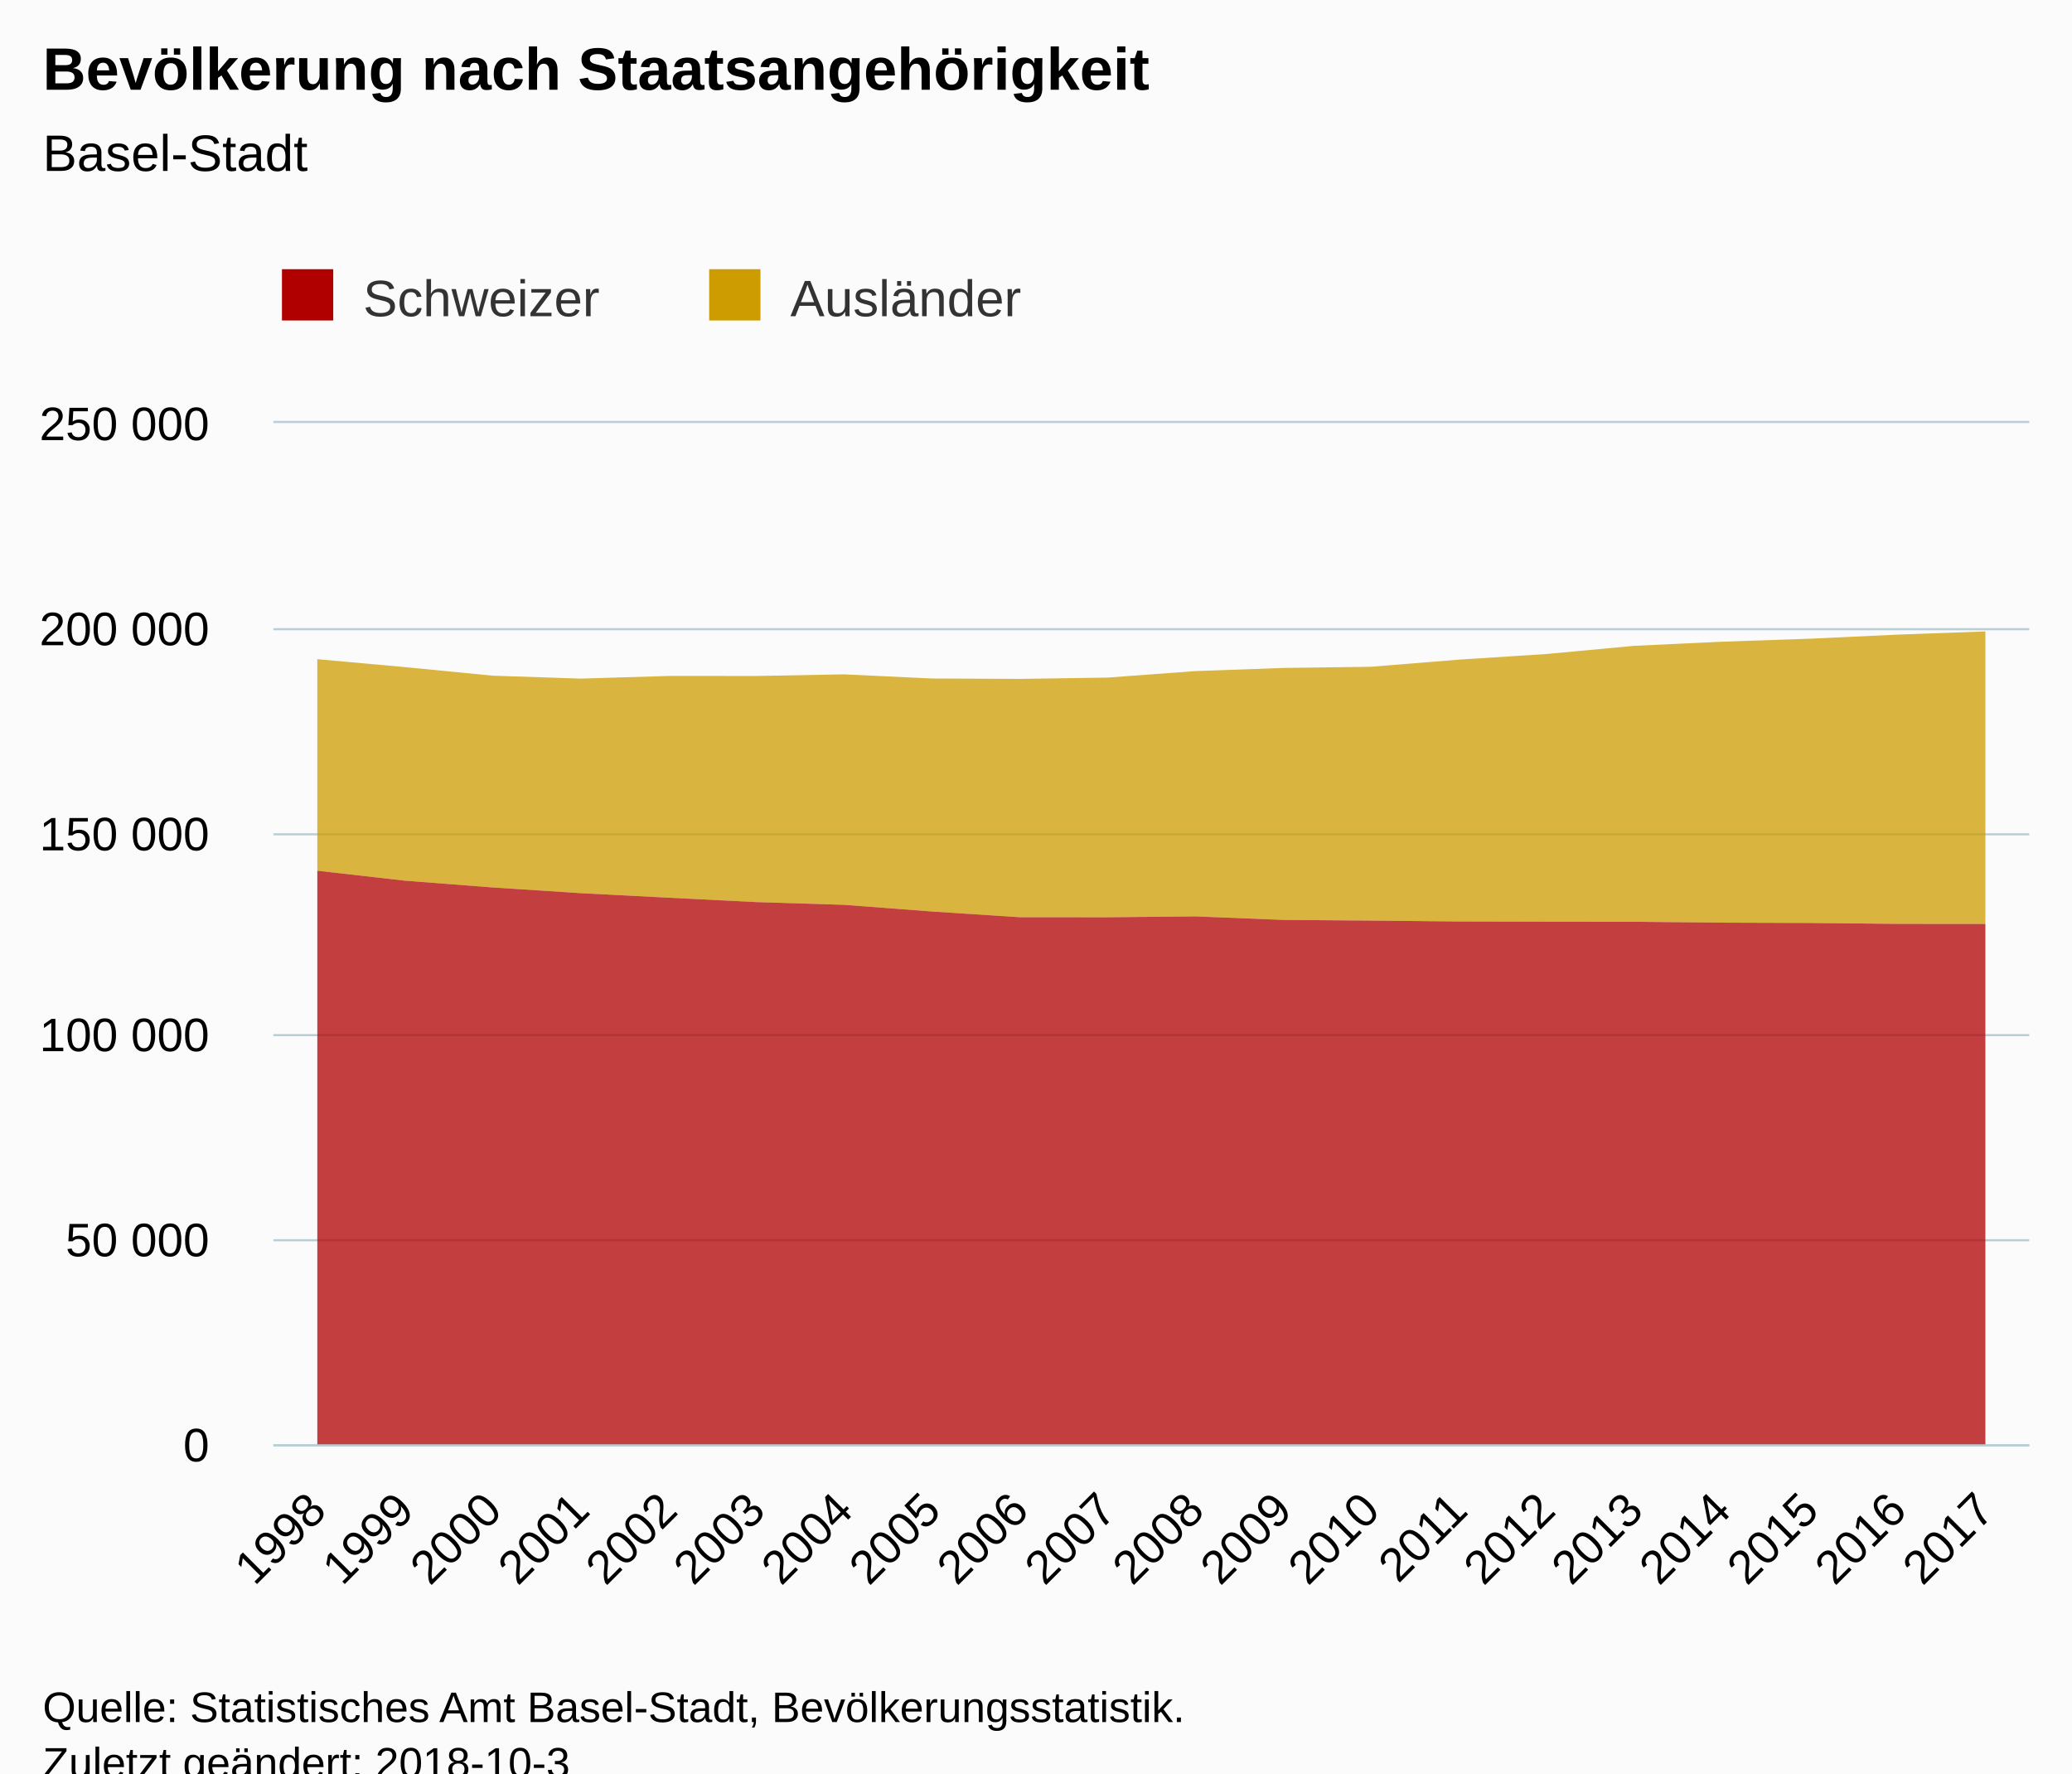
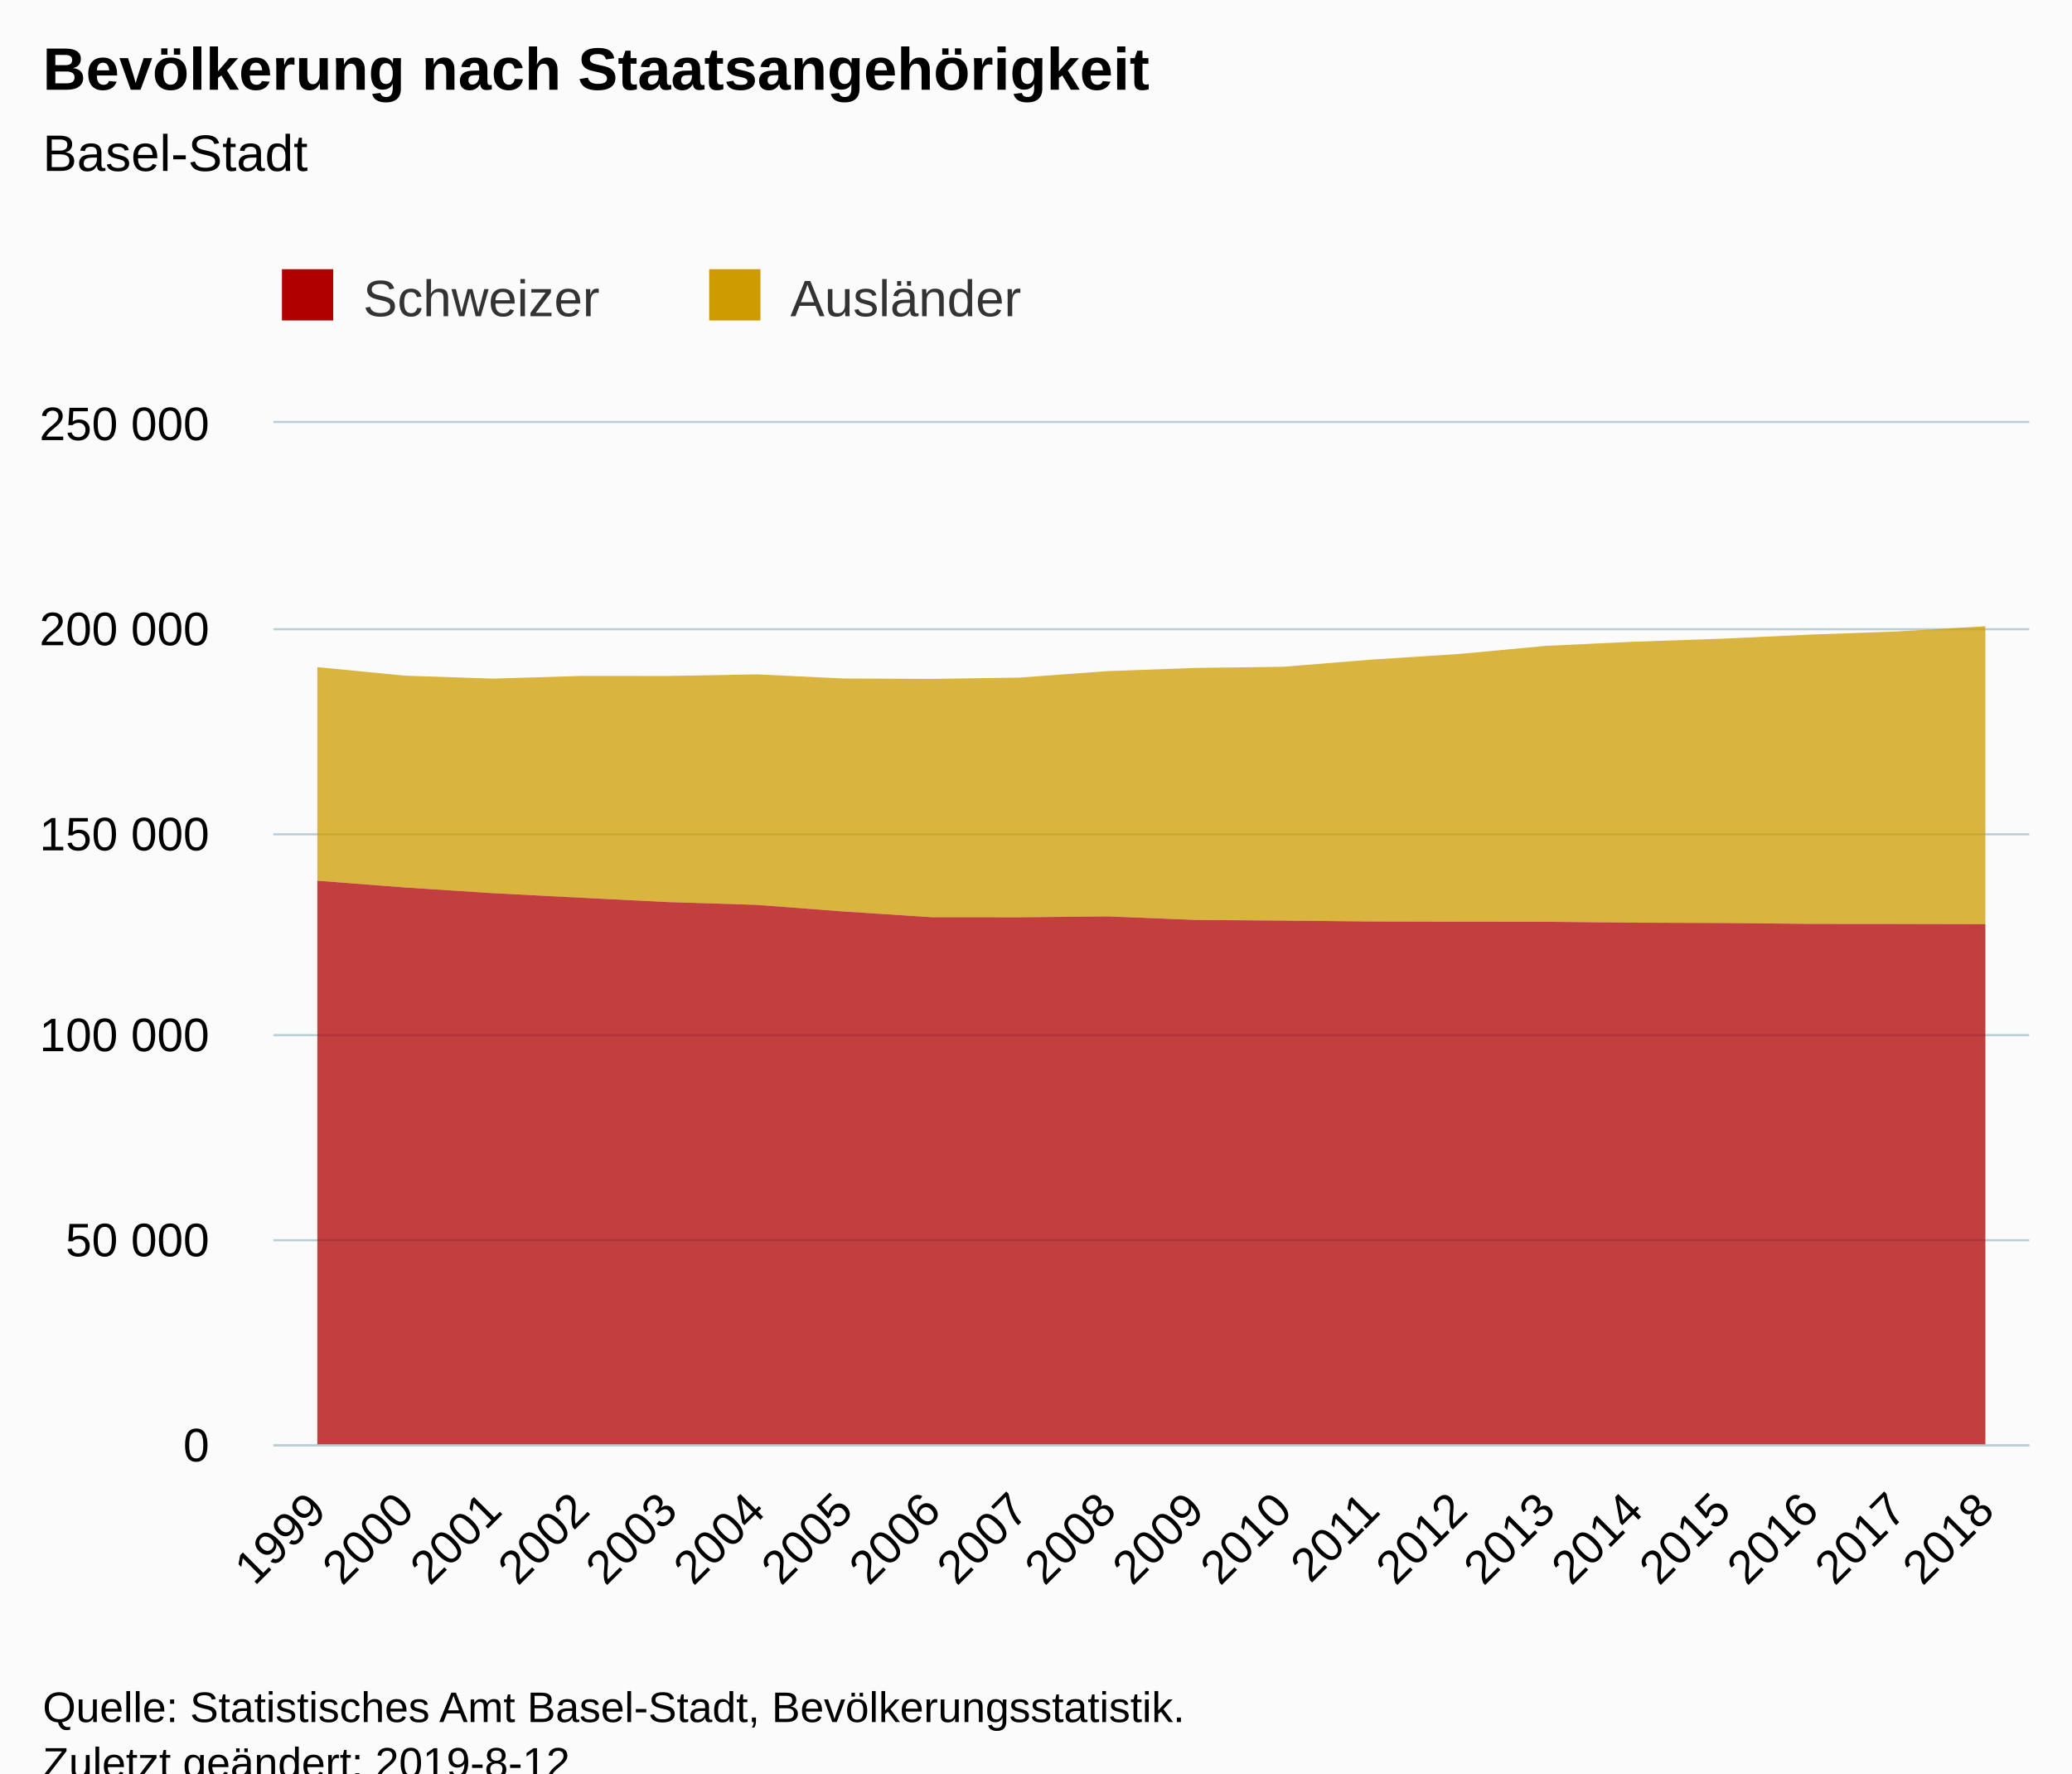
<svg xmlns="http://www.w3.org/2000/svg" version="1.1" class="highcharts-root" style="font-family:Arial;font-size:12px;" viewBox="0 0 485 415">
  <defs>
-     <clipPath id="highcharts-8c4ghlq-6">
+     <clipPath id="highcharts-stivylb-6">
      <rect x="0" y="0" width="411" height="239" fill="none" />
    </clipPath>
-     <clipPath id="highcharts-8c4ghlq-7">
+     <clipPath id="highcharts-stivylb-7">
      <rect x="0" y="0" width="411" height="239" fill="none" />
    </clipPath>
  </defs>
  <rect fill="#fbfbfb" class="highcharts-background" x="0" y="0" width="485" height="428" rx="0" ry="0" />
  <rect fill="none" class="highcharts-plot-background" x="64" y="99" width="411" height="239" />
  <g class="highcharts-pane-group" data-z-index="0" />
  <g class="highcharts-grid highcharts-xaxis-grid " data-z-index="1">
    <path fill="none" data-z-index="1" class="highcharts-grid-line" d="M 84.5 99 L 84.5 338" opacity="1" />
    <path fill="none" data-z-index="1" class="highcharts-grid-line" d="M 104.5 99 L 104.5 338" opacity="1" />
    <path fill="none" data-z-index="1" class="highcharts-grid-line" d="M 125.5 99 L 125.5 338" opacity="1" />
    <path fill="none" data-z-index="1" class="highcharts-grid-line" d="M 145.5 99 L 145.5 338" opacity="1" />
    <path fill="none" data-z-index="1" class="highcharts-grid-line" d="M 166.5 99 L 166.5 338" opacity="1" />
    <path fill="none" data-z-index="1" class="highcharts-grid-line" d="M 186.5 99 L 186.5 338" opacity="1" />
    <path fill="none" data-z-index="1" class="highcharts-grid-line" d="M 207.5 99 L 207.5 338" opacity="1" />
    <path fill="none" data-z-index="1" class="highcharts-grid-line" d="M 227.5 99 L 227.5 338" opacity="1" />
    <path fill="none" data-z-index="1" class="highcharts-grid-line" d="M 248.5 99 L 248.5 338" opacity="1" />
    <path fill="none" data-z-index="1" class="highcharts-grid-line" d="M 269.5 99 L 269.5 338" opacity="1" />
    <path fill="none" data-z-index="1" class="highcharts-grid-line" d="M 289.5 99 L 289.5 338" opacity="1" />
    <path fill="none" data-z-index="1" class="highcharts-grid-line" d="M 310.5 99 L 310.5 338" opacity="1" />
    <path fill="none" data-z-index="1" class="highcharts-grid-line" d="M 330.5 99 L 330.5 338" opacity="1" />
    <path fill="none" data-z-index="1" class="highcharts-grid-line" d="M 351.5 99 L 351.5 338" opacity="1" />
    <path fill="none" data-z-index="1" class="highcharts-grid-line" d="M 371.5 99 L 371.5 338" opacity="1" />
    <path fill="none" data-z-index="1" class="highcharts-grid-line" d="M 392.5 99 L 392.5 338" opacity="1" />
    <path fill="none" data-z-index="1" class="highcharts-grid-line" d="M 412.5 99 L 412.5 338" opacity="1" />
    <path fill="none" data-z-index="1" class="highcharts-grid-line" d="M 433.5 99 L 433.5 338" opacity="1" />
    <path fill="none" data-z-index="1" class="highcharts-grid-line" d="M 453.5 99 L 453.5 338" opacity="1" />
    <path fill="none" data-z-index="1" class="highcharts-grid-line" d="M 474.5 99 L 474.5 338" opacity="1" />
    <path fill="none" data-z-index="1" class="highcharts-grid-line" d="M 63.5 99 L 63.5 338" opacity="1" />
  </g>
  <g class="highcharts-grid highcharts-yaxis-grid " data-z-index="1">
    <path fill="none" stroke="#B9CFD7" stroke-width="0.5" data-z-index="1" class="highcharts-grid-line" d="M 64 338.25 L 475 338.25" opacity="1" />
    <path fill="none" stroke="#B9CFD7" stroke-width="0.5" data-z-index="1" class="highcharts-grid-line" d="M 64 290.25 L 475 290.25" opacity="1" />
    <path fill="none" stroke="#B9CFD7" stroke-width="0.5" data-z-index="1" class="highcharts-grid-line" d="M 64 242.25 L 475 242.25" opacity="1" />
    <path fill="none" stroke="#B9CFD7" stroke-width="0.5" data-z-index="1" class="highcharts-grid-line" d="M 64 195.25 L 475 195.25" opacity="1" />
    <path fill="none" stroke="#B9CFD7" stroke-width="0.5" data-z-index="1" class="highcharts-grid-line" d="M 64 147.25 L 475 147.25" opacity="1" />
    <path fill="none" stroke="#B9CFD7" stroke-width="0.5" data-z-index="1" class="highcharts-grid-line" d="M 64 98.75 L 475 98.75" opacity="1" />
  </g>
  <rect fill="none" class="highcharts-plot-border" data-z-index="1" x="64" y="99" width="411" height="239" />
  <g class="highcharts-axis highcharts-xaxis " data-z-index="2">
    <path fill="none" class="highcharts-axis-line" stroke="#B9CFD7" stroke-width="0.5" data-z-index="7" d="M 64 338.25 L 475 338.25" />
  </g>
  <g class="highcharts-axis highcharts-yaxis " data-z-index="2">
    <path fill="none" class="highcharts-axis-line" data-z-index="7" d="M 64 99 L 64 338" />
  </g>
  <g class="highcharts-series-group" data-z-index="3">
-     <g data-z-index="0.1" class="highcharts-series highcharts-series-0 highcharts-area-series " transform="translate(64,99) scale(1 1)" clip-path="url(#highcharts-8c4ghlq-7)">
-       <path fill="rgb(205,156,0)" fill-opacity="0.75" d="M 10.275 55.264 L 30.825 57.124 L 51.375 59.128 L 71.925 59.811 L 92.475 59.191 L 113.025 59.196 L 133.575 58.815 L 154.125 59.785 L 174.675 59.876 L 195.225 59.574 L 215.775 58.054 L 236.325 57.317 L 256.875 57.042 L 277.425 55.375 L 297.975 54.053 L 318.525 52.141 L 339.075 51.174 L 359.625 50.473 L 380.175 49.515 L 400.725 48.767 L 400.725 117.227 L 380.175 117.208 L 359.625 116.998 L 339.075 116.926 L 318.525 116.721 L 297.975 116.697 L 277.425 116.65 L 256.875 116.44 L 236.325 116.28 L 215.775 115.458 L 195.225 115.665 L 174.675 115.651 L 154.125 114.316 L 133.575 112.752 L 113.025 112.114 L 92.475 111.088 L 71.925 110.024 L 51.375 108.693 L 30.825 107.105 L 10.275 104.77" class="highcharts-area" data-z-index="0" />
-       <path fill="none" d="M 10.275 55.264 L 30.825 57.124 L 51.375 59.128 L 71.925 59.811 L 92.475 59.191 L 113.025 59.196 L 133.575 58.815 L 154.125 59.785 L 174.675 59.876 L 195.225 59.574 L 215.775 58.054 L 236.325 57.317 L 256.875 57.042 L 277.425 55.375 L 297.975 54.053 L 318.525 52.141 L 339.075 51.174 L 359.625 50.473 L 380.175 49.515 L 400.725 48.767" class="highcharts-graph" data-z-index="1" stroke-linejoin="round" stroke-linecap="round" />
+     <g data-z-index="0.1" class="highcharts-series highcharts-series-0 highcharts-area-series " transform="translate(64,99) scale(1 1)" clip-path="url(#highcharts-stivylb-7)">
+       <path fill="rgb(205,156,0)" fill-opacity="0.75" d="M 10.275 57.124 L 30.825 59.128 L 51.375 59.811 L 71.925 59.191 L 92.475 59.196 L 113.025 58.815 L 133.575 59.785 L 154.125 59.876 L 174.675 59.574 L 195.225 58.054 L 215.775 57.317 L 236.325 57.042 L 256.875 55.375 L 277.425 54.053 L 297.975 52.141 L 318.525 51.174 L 339.075 50.473 L 359.625 49.515 L 380.175 48.767 L 400.725 47.555 L 400.725 117.277 L 380.175 117.227 L 359.625 117.208 L 339.075 116.998 L 318.525 116.926 L 297.975 116.721 L 277.425 116.697 L 256.875 116.65 L 236.325 116.44 L 215.775 116.28 L 195.225 115.458 L 174.675 115.665 L 154.125 115.651 L 133.575 114.316 L 113.025 112.752 L 92.475 112.114 L 71.925 111.088 L 51.375 110.024 L 30.825 108.693 L 10.275 107.105" class="highcharts-area" data-z-index="0" />
+       <path fill="none" d="M 10.275 57.124 L 30.825 59.128 L 51.375 59.811 L 71.925 59.191 L 92.475 59.196 L 113.025 58.815 L 133.575 59.785 L 154.125 59.876 L 174.675 59.574 L 195.225 58.054 L 215.775 57.317 L 236.325 57.042 L 256.875 55.375 L 277.425 54.053 L 297.975 52.141 L 318.525 51.174 L 339.075 50.473 L 359.625 49.515 L 380.175 48.767 L 400.725 47.555" class="highcharts-graph" data-z-index="1" stroke-linejoin="round" stroke-linecap="round" />
    </g>
    <g data-z-index="0.1" class="highcharts-markers highcharts-series-0 highcharts-area-series " transform="translate(64,99) scale(1 1)" clip-path="none" />
-     <g data-z-index="0.1" class="highcharts-series highcharts-series-1 highcharts-area-series " transform="translate(64,99) scale(1 1)" clip-path="url(#highcharts-8c4ghlq-7)">
-       <path fill="rgb(176,0,0)" fill-opacity="0.75" d="M 10.275 104.77 L 30.825 107.105 L 51.375 108.693 L 71.925 110.024 L 92.475 111.088 L 113.025 112.114 L 133.575 112.752 L 154.125 114.316 L 174.675 115.651 L 195.225 115.665 L 215.775 115.458 L 236.325 116.28 L 256.875 116.44 L 277.425 116.65 L 297.975 116.697 L 318.525 116.721 L 339.075 116.926 L 359.625 116.998 L 380.175 117.208 L 400.725 117.227 L 400.725 239 L 380.175 239 L 359.625 239 L 339.075 239 L 318.525 239 L 297.975 239 L 277.425 239 L 256.875 239 L 236.325 239 L 215.775 239 L 195.225 239 L 174.675 239 L 154.125 239 L 133.575 239 L 113.025 239 L 92.475 239 L 71.925 239 L 51.375 239 L 30.825 239 L 10.275 239" class="highcharts-area" data-z-index="0" />
-       <path fill="none" d="M 10.275 104.77 L 30.825 107.105 L 51.375 108.693 L 71.925 110.024 L 92.475 111.088 L 113.025 112.114 L 133.575 112.752 L 154.125 114.316 L 174.675 115.651 L 195.225 115.665 L 215.775 115.458 L 236.325 116.28 L 256.875 116.44 L 277.425 116.65 L 297.975 116.697 L 318.525 116.721 L 339.075 116.926 L 359.625 116.998 L 380.175 117.208 L 400.725 117.227" class="highcharts-graph" data-z-index="1" stroke-linejoin="round" stroke-linecap="round" />
+     <g data-z-index="0.1" class="highcharts-series highcharts-series-1 highcharts-area-series " transform="translate(64,99) scale(1 1)" clip-path="url(#highcharts-stivylb-7)">
+       <path fill="rgb(176,0,0)" fill-opacity="0.75" d="M 10.275 107.105 L 30.825 108.693 L 51.375 110.024 L 71.925 111.088 L 92.475 112.114 L 113.025 112.752 L 133.575 114.316 L 154.125 115.651 L 174.675 115.665 L 195.225 115.458 L 215.775 116.28 L 236.325 116.44 L 256.875 116.65 L 277.425 116.697 L 297.975 116.721 L 318.525 116.926 L 339.075 116.998 L 359.625 117.208 L 380.175 117.227 L 400.725 117.277 L 400.725 239 L 380.175 239 L 359.625 239 L 339.075 239 L 318.525 239 L 297.975 239 L 277.425 239 L 256.875 239 L 236.325 239 L 215.775 239 L 195.225 239 L 174.675 239 L 154.125 239 L 133.575 239 L 113.025 239 L 92.475 239 L 71.925 239 L 51.375 239 L 30.825 239 L 10.275 239" class="highcharts-area" data-z-index="0" />
+       <path fill="none" d="M 10.275 107.105 L 30.825 108.693 L 51.375 110.024 L 71.925 111.088 L 92.475 112.114 L 113.025 112.752 L 133.575 114.316 L 154.125 115.651 L 174.675 115.665 L 195.225 115.458 L 215.775 116.28 L 236.325 116.44 L 256.875 116.65 L 277.425 116.697 L 297.975 116.721 L 318.525 116.926 L 339.075 116.998 L 359.625 117.208 L 380.175 117.227 L 400.725 117.277" class="highcharts-graph" data-z-index="1" stroke-linejoin="round" stroke-linecap="round" />
    </g>
    <g data-z-index="0.1" class="highcharts-markers highcharts-series-1 highcharts-area-series " transform="translate(64,99) scale(1 1)" clip-path="none" />
  </g>
  <text x="10" text-anchor="start" class="highcharts-title" data-z-index="4" style="color:#000000;font-size:14px;font-weight:bold;fill:#000000;" y="21">
    <tspan>Bevölkerung nach Staatsangehörigkeit</tspan>
  </text>
  <text x="10" text-anchor="start" class="highcharts-subtitle" data-z-index="4" style="color:#000000;font-size:12px;font-weight:normal;font-family:Arial;fill:#000000;" y="40">
    <tspan>Basel-Stadt</tspan>
  </text>
  <g class="highcharts-legend" data-z-index="7" transform="translate(56,56)">
    <rect fill="none" class="highcharts-legend-box" rx="0" ry="0" x="0" y="0" width="196" height="31" visibility="visible" />
    <g data-z-index="1">
      <g>
        <g class="highcharts-legend-item highcharts-area-series highcharts-color-undefined highcharts-series-1" data-z-index="1" transform="translate(8,3)">
          <text x="21" style="color:#333333;font-size:12px;font-weight:normal;cursor:pointer;fill:#333333;" text-anchor="start" data-z-index="2" y="15">
            <tspan>Schweizer</tspan>
          </text>
          <rect x="2" y="4" width="12" height="12" fill="#b00000" class="highcharts-point" data-z-index="3" />
        </g>
        <g class="highcharts-legend-item highcharts-area-series highcharts-color-undefined highcharts-series-0" data-z-index="1" transform="translate(108,3)">
          <text x="21" y="15" style="color:#333333;font-size:12px;font-weight:normal;cursor:pointer;fill:#333333;" text-anchor="start" data-z-index="2">
            <tspan>Ausländer</tspan>
          </text>
          <rect x="2" y="4" width="12" height="12" fill="#cd9c00" class="highcharts-point" data-z-index="3" />
        </g>
      </g>
    </g>
  </g>
  <g class="highcharts-axis-labels highcharts-xaxis-labels " data-z-index="7">
-     <text x="76.868" style="color:#000000;cursor:default;font-size:11px;fill:#000000;" text-anchor="end" transform="translate(0,0) rotate(-45 76.86772 354)" y="354" opacity="1">1998</text>
-     <text x="97.418" style="color:#000000;cursor:default;font-size:11px;fill:#000000;" text-anchor="end" transform="translate(0,0) rotate(-45 97.41772 354)" y="354" opacity="1">1999</text>
-     <text x="117.968" style="color:#000000;cursor:default;font-size:11px;fill:#000000;" text-anchor="end" transform="translate(0,0) rotate(-45 117.9677 354)" y="354" opacity="1">2000</text>
-     <text x="138.518" style="color:#000000;cursor:default;font-size:11px;fill:#000000;" text-anchor="end" transform="translate(0,0) rotate(-45 138.5177 354)" y="354" opacity="1">2001</text>
-     <text x="159.068" style="color:#000000;cursor:default;font-size:11px;fill:#000000;" text-anchor="end" transform="translate(0,0) rotate(-45 159.0677 354)" y="354" opacity="1">2002</text>
-     <text x="179.618" style="color:#000000;cursor:default;font-size:11px;fill:#000000;" text-anchor="end" transform="translate(0,0) rotate(-45 179.6177 354)" y="354" opacity="1">2003</text>
-     <text x="200.168" style="color:#000000;cursor:default;font-size:11px;fill:#000000;" text-anchor="end" transform="translate(0,0) rotate(-45 200.1677 354)" y="354" opacity="1">2004</text>
-     <text x="220.718" style="color:#000000;cursor:default;font-size:11px;fill:#000000;" text-anchor="end" transform="translate(0,0) rotate(-45 220.7177 354)" y="354" opacity="1">2005</text>
-     <text x="241.268" style="color:#000000;cursor:default;font-size:11px;fill:#000000;" text-anchor="end" transform="translate(0,0) rotate(-45 241.2677 354)" y="354" opacity="1">2006</text>
-     <text x="261.818" style="color:#000000;cursor:default;font-size:11px;fill:#000000;" text-anchor="end" transform="translate(0,0) rotate(-45 261.8177 354)" y="354" opacity="1">2007</text>
-     <text x="282.368" style="color:#000000;cursor:default;font-size:11px;fill:#000000;" text-anchor="end" transform="translate(0,0) rotate(-45 282.3677 354)" y="354" opacity="1">2008</text>
-     <text x="302.918" style="color:#000000;cursor:default;font-size:11px;fill:#000000;" text-anchor="end" transform="translate(0,0) rotate(-45 302.9177 354)" y="354" opacity="1">2009</text>
-     <text x="323.468" style="color:#000000;cursor:default;font-size:11px;fill:#000000;" text-anchor="end" transform="translate(0,0) rotate(-45 323.4677 354)" y="354" opacity="1">2010</text>
-     <text x="344.018" style="color:#000000;cursor:default;font-size:11px;fill:#000000;" text-anchor="end" transform="translate(0,0) rotate(-45 344.0177 354)" y="354" opacity="1">2011</text>
-     <text x="364.568" style="color:#000000;cursor:default;font-size:11px;fill:#000000;" text-anchor="end" transform="translate(0,0) rotate(-45 364.5677 354)" y="354" opacity="1">2012</text>
-     <text x="385.118" style="color:#000000;cursor:default;font-size:11px;fill:#000000;" text-anchor="end" transform="translate(0,0) rotate(-45 385.1177 354)" y="354" opacity="1">2013</text>
-     <text x="405.668" style="color:#000000;cursor:default;font-size:11px;fill:#000000;" text-anchor="end" transform="translate(0,0) rotate(-45 405.6677 354)" y="354" opacity="1">2014</text>
-     <text x="426.218" style="color:#000000;cursor:default;font-size:11px;fill:#000000;" text-anchor="end" transform="translate(0,0) rotate(-45 426.2177 354)" y="354" opacity="1">2015</text>
-     <text x="446.768" style="color:#000000;cursor:default;font-size:11px;fill:#000000;" text-anchor="end" transform="translate(0,0) rotate(-45 446.7677 354)" y="354" opacity="1">2016</text>
-     <text x="467.318" style="color:#000000;cursor:default;font-size:11px;fill:#000000;" text-anchor="end" transform="translate(0,0) rotate(-45 467.3177 354)" y="354" opacity="1">2017</text>
+     <text x="76.868" style="color:#000000;cursor:default;font-size:11px;fill:#000000;" text-anchor="end" transform="translate(0,0) rotate(-45 76.86772 354)" y="354" opacity="1">1999</text>
+     <text x="97.418" style="color:#000000;cursor:default;font-size:11px;fill:#000000;" text-anchor="end" transform="translate(0,0) rotate(-45 97.41772 354)" y="354" opacity="1">2000</text>
+     <text x="117.968" style="color:#000000;cursor:default;font-size:11px;fill:#000000;" text-anchor="end" transform="translate(0,0) rotate(-45 117.9677 354)" y="354" opacity="1">2001</text>
+     <text x="138.518" style="color:#000000;cursor:default;font-size:11px;fill:#000000;" text-anchor="end" transform="translate(0,0) rotate(-45 138.5177 354)" y="354" opacity="1">2002</text>
+     <text x="159.068" style="color:#000000;cursor:default;font-size:11px;fill:#000000;" text-anchor="end" transform="translate(0,0) rotate(-45 159.0677 354)" y="354" opacity="1">2003</text>
+     <text x="179.618" style="color:#000000;cursor:default;font-size:11px;fill:#000000;" text-anchor="end" transform="translate(0,0) rotate(-45 179.6177 354)" y="354" opacity="1">2004</text>
+     <text x="200.168" style="color:#000000;cursor:default;font-size:11px;fill:#000000;" text-anchor="end" transform="translate(0,0) rotate(-45 200.1677 354)" y="354" opacity="1">2005</text>
+     <text x="220.718" style="color:#000000;cursor:default;font-size:11px;fill:#000000;" text-anchor="end" transform="translate(0,0) rotate(-45 220.7177 354)" y="354" opacity="1">2006</text>
+     <text x="241.268" style="color:#000000;cursor:default;font-size:11px;fill:#000000;" text-anchor="end" transform="translate(0,0) rotate(-45 241.2677 354)" y="354" opacity="1">2007</text>
+     <text x="261.818" style="color:#000000;cursor:default;font-size:11px;fill:#000000;" text-anchor="end" transform="translate(0,0) rotate(-45 261.8177 354)" y="354" opacity="1">2008</text>
+     <text x="282.368" style="color:#000000;cursor:default;font-size:11px;fill:#000000;" text-anchor="end" transform="translate(0,0) rotate(-45 282.3677 354)" y="354" opacity="1">2009</text>
+     <text x="302.918" style="color:#000000;cursor:default;font-size:11px;fill:#000000;" text-anchor="end" transform="translate(0,0) rotate(-45 302.9177 354)" y="354" opacity="1">2010</text>
+     <text x="323.468" style="color:#000000;cursor:default;font-size:11px;fill:#000000;" text-anchor="end" transform="translate(0,0) rotate(-45 323.4677 354)" y="354" opacity="1">2011</text>
+     <text x="344.018" style="color:#000000;cursor:default;font-size:11px;fill:#000000;" text-anchor="end" transform="translate(0,0) rotate(-45 344.0177 354)" y="354" opacity="1">2012</text>
+     <text x="364.568" style="color:#000000;cursor:default;font-size:11px;fill:#000000;" text-anchor="end" transform="translate(0,0) rotate(-45 364.5677 354)" y="354" opacity="1">2013</text>
+     <text x="385.118" style="color:#000000;cursor:default;font-size:11px;fill:#000000;" text-anchor="end" transform="translate(0,0) rotate(-45 385.1177 354)" y="354" opacity="1">2014</text>
+     <text x="405.668" style="color:#000000;cursor:default;font-size:11px;fill:#000000;" text-anchor="end" transform="translate(0,0) rotate(-45 405.6677 354)" y="354" opacity="1">2015</text>
+     <text x="426.218" style="color:#000000;cursor:default;font-size:11px;fill:#000000;" text-anchor="end" transform="translate(0,0) rotate(-45 426.2177 354)" y="354" opacity="1">2016</text>
+     <text x="446.768" style="color:#000000;cursor:default;font-size:11px;fill:#000000;" text-anchor="end" transform="translate(0,0) rotate(-45 446.7677 354)" y="354" opacity="1">2017</text>
+     <text x="467.318" style="color:#000000;cursor:default;font-size:11px;fill:#000000;" text-anchor="end" transform="translate(0,0) rotate(-45 467.3177 354)" y="354" opacity="1">2018</text>
  </g>
  <g class="highcharts-axis-labels highcharts-yaxis-labels " data-z-index="7">
    <text x="49" style="color:#000000;cursor:default;font-size:11px;fill:#000000;" text-anchor="end" transform="translate(0,0)" y="342" opacity="1">0</text>
    <text x="49" style="color:#000000;cursor:default;font-size:11px;fill:#000000;" text-anchor="end" transform="translate(0,0)" y="294" opacity="1">
      <tspan>50 000</tspan>
    </text>
    <text x="49" style="color:#000000;cursor:default;font-size:11px;fill:#000000;" text-anchor="end" transform="translate(0,0)" y="246" opacity="1">
      <tspan>100 000</tspan>
    </text>
    <text x="49" style="color:#000000;cursor:default;font-size:11px;fill:#000000;" text-anchor="end" transform="translate(0,0)" y="199" opacity="1">
      <tspan>150 000</tspan>
    </text>
    <text x="49" style="color:#000000;cursor:default;font-size:11px;fill:#000000;" text-anchor="end" transform="translate(0,0)" y="151" opacity="1">
      <tspan>200 000</tspan>
    </text>
    <text x="49" style="color:#000000;cursor:default;font-size:11px;fill:#000000;" text-anchor="end" transform="translate(0,0)" y="103" opacity="1">
      <tspan>250 000</tspan>
    </text>
  </g>
  <text x="10" class="highcharts-credits" text-anchor="start" data-z-index="8" style="cursor:default;color:#000000;font-size:10px;fill:#000000;" y="403">
    <tspan>Quelle: Statistisches Amt Basel-Stadt, Bevölkerungsstatistik.</tspan>
-     <tspan x="10" dy="13">Zuletzt geändert: 2018-10-3</tspan>
+     <tspan x="10" dy="13">Zuletzt geändert: 2019-8-12</tspan>
  </text>
</svg>
